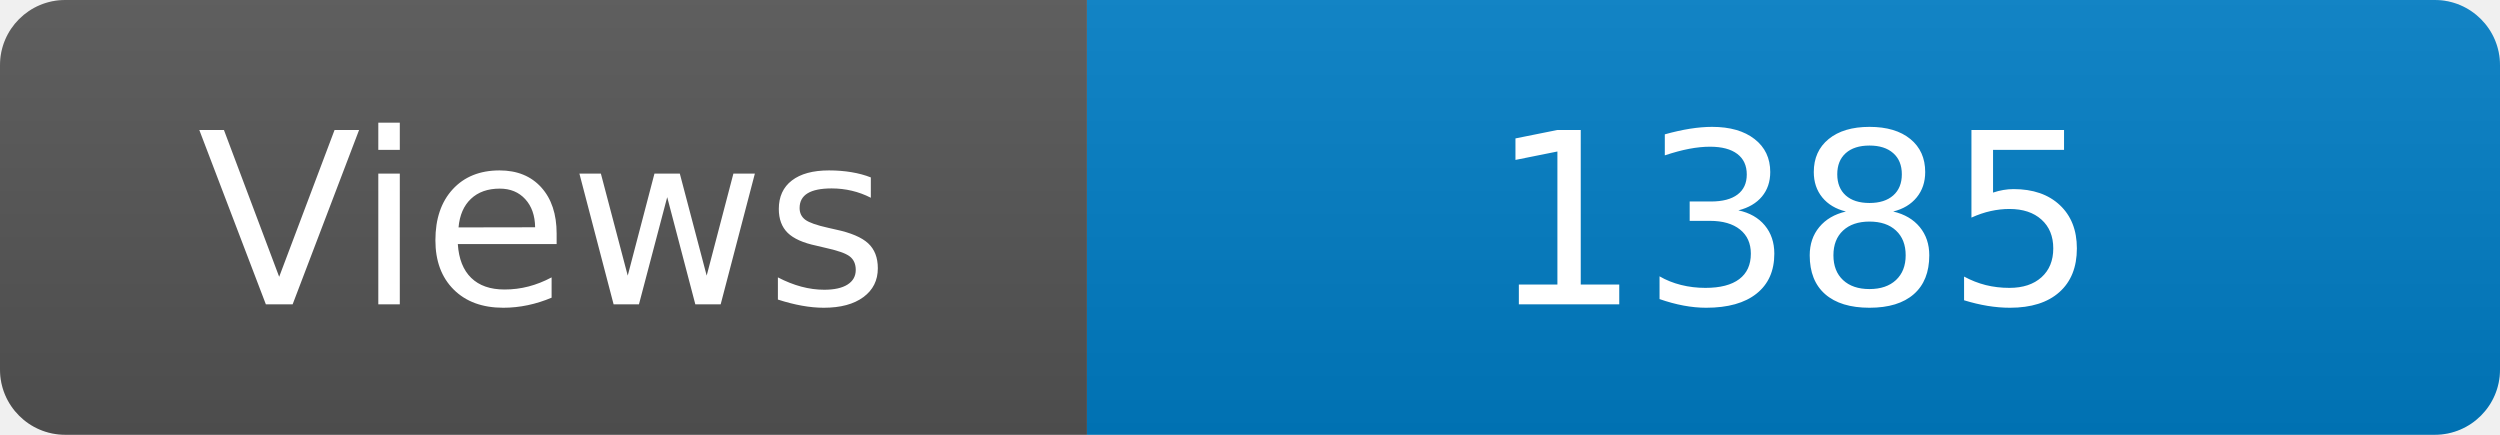
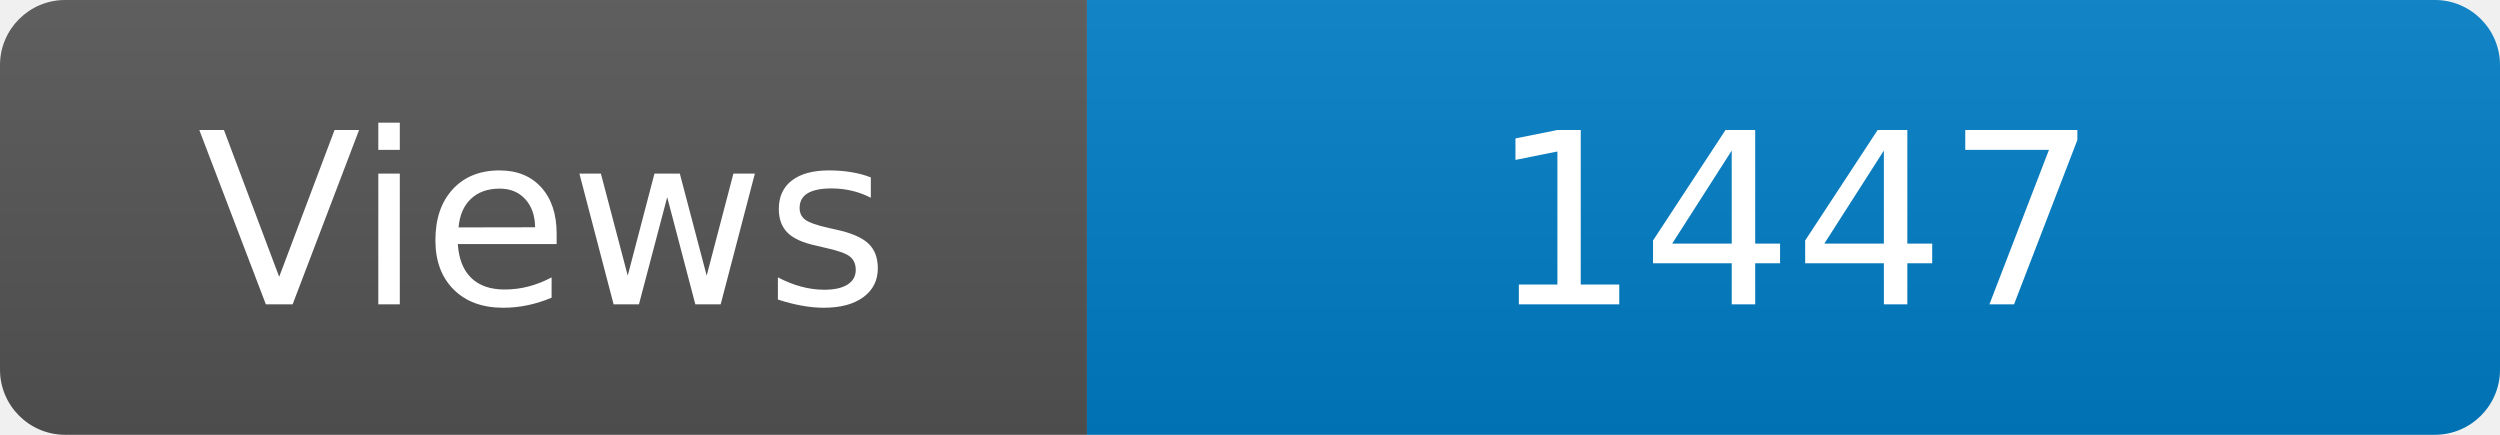
<svg xmlns="http://www.w3.org/2000/svg" width="115" height="20" role="img" aria-label="Maintained?: yes">
  <linearGradient id="s" x2="0" y2="100%">
    <stop offset="0" stop-color="#bbb" stop-opacity=".1" />
    <stop offset="1" stop-opacity=".1" />
  </linearGradient>
  <clipPath id="r">
    <rect width="115" height="20" rx="3" fill="#fff" />
  </clipPath>
  <g clip-path="url(#r)">
    <rect width="50" height="20" fill="#555" />
    <rect x="50" width="160" height="20" fill="#007ec6" />
    <rect width="115" height="20" fill="url(#s)" />
  </g>
  <g fill="#fff" text-anchor="middle" font-family="Verdana,Geneva,DejaVu Sans,sans-serif" font-size="110">
    <text x="250" y="140" transform="scale(.1)" fill="#fff">Views</text>
-     <text x="825" y="140" transform="scale(.1)" fill="#fff">1385</text>
+     <text x="825" y="140" transform="scale(.1)" fill="#fff">1447</text>
  </g>
</svg>
